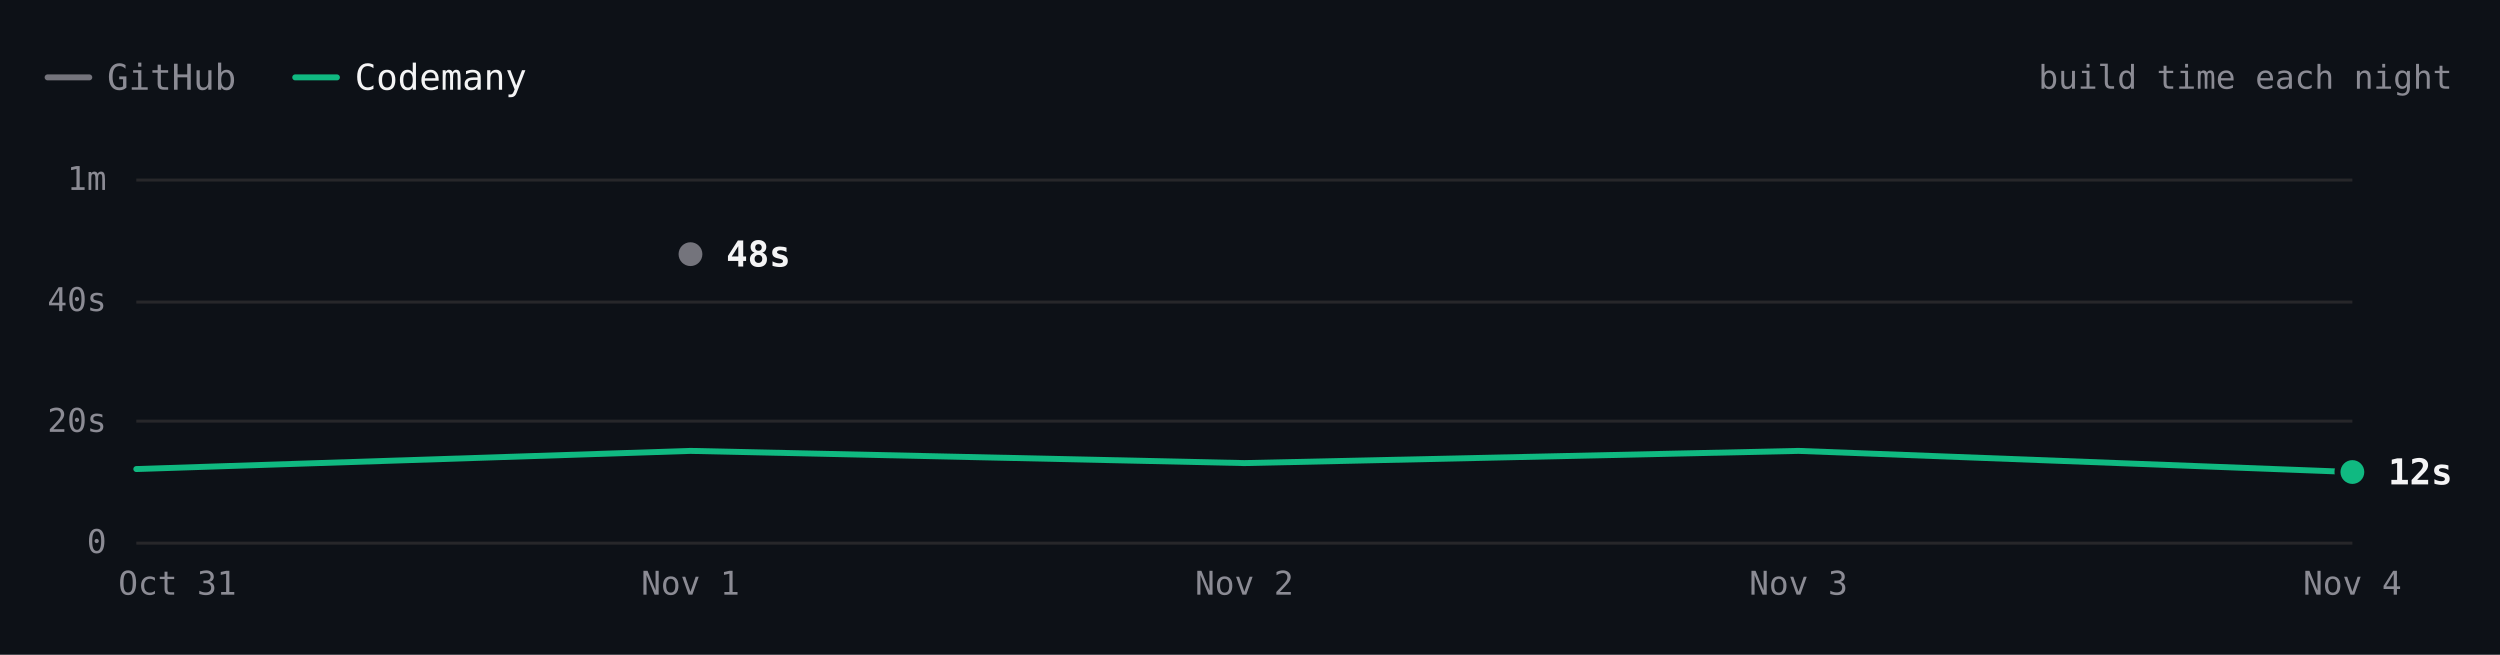
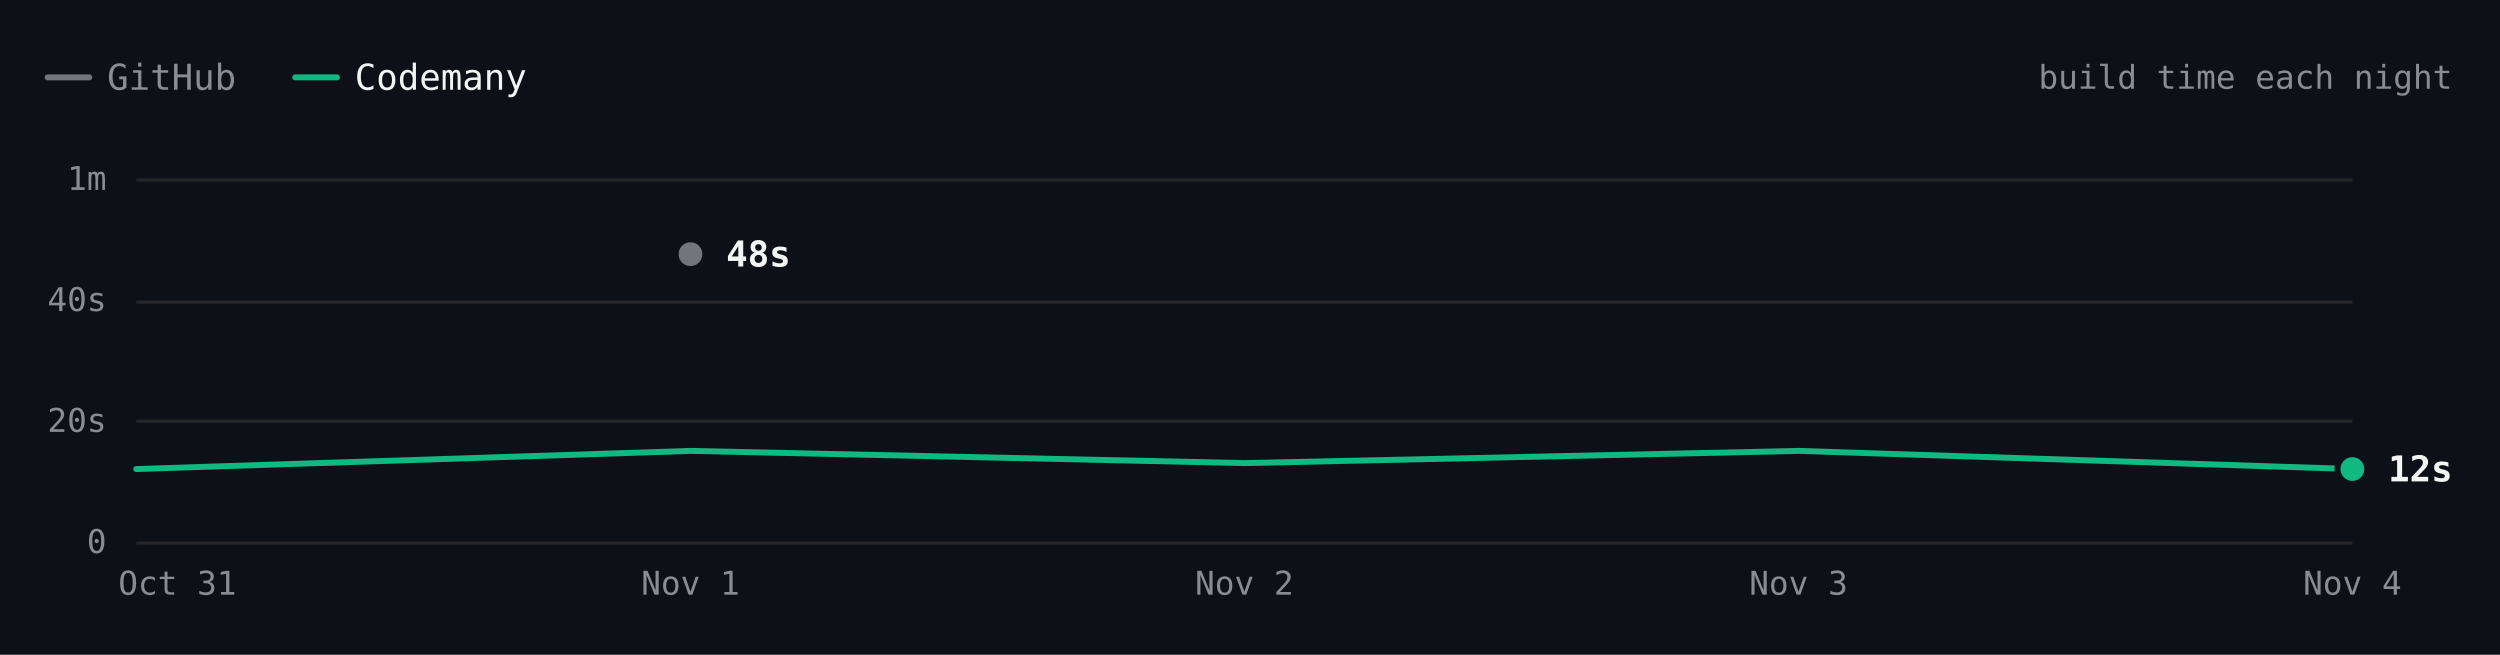
<svg xmlns="http://www.w3.org/2000/svg" viewBox="0 0 840 220" width="840" height="220" role="img" aria-label="ripgrep build time each night over 5 nights. Latest: GitHub 48s, Codemany 12s. Overall: 3.7× faster." font-family="'JetBrains Mono', ui-monospace, SFMono-Regular, Menlo, monospace" style="max-width:100%;height:auto;font-variant-numeric:tabular-nums">
  <rect width="840" height="220" fill="#0d1117" />
  <path d="M16 26h14" stroke="#74747c" stroke-width="2" stroke-linecap="round" />
  <text x="36" y="26" font-size="12" fill="#8b8b94" dominant-baseline="central">GitHub</text>
  <path d="M99.2 26h14" stroke="#10b981" stroke-width="2" stroke-linecap="round" />
  <text x="119.2" y="26" font-size="12" fill="#f4f4f5" dominant-baseline="central">Codemany</text>
  <text x="824" y="26" font-size="11" fill="#8b8b94" text-anchor="end" dominant-baseline="central">build time each night</text>
  <path d="M45.8 182.5L790.4 182.5" stroke="#27272a" stroke-width="1" fill="none" />
  <text x="35.8" y="182" font-size="11" fill="#8b8b94" text-anchor="end" dominant-baseline="central">0</text>
  <path d="M45.8 141.5L790.4 141.5" stroke="#27272a" stroke-width="1" fill="none" />
  <text x="35.8" y="141.3" font-size="11" fill="#8b8b94" text-anchor="end" dominant-baseline="central">20s</text>
  <path d="M45.8 101.5L790.4 101.5" stroke="#27272a" stroke-width="1" fill="none" />
  <text x="35.8" y="100.7" font-size="11" fill="#8b8b94" text-anchor="end" dominant-baseline="central">40s</text>
  <path d="M45.8 60.5L790.4 60.5" stroke="#27272a" stroke-width="1" fill="none" />
  <text x="35.8" y="60" font-size="11" fill="#8b8b94" text-anchor="end" dominant-baseline="central">1m</text>
  <text x="790.4" y="196" font-size="11" fill="#8b8b94" text-anchor="middle" dominant-baseline="central">Nov 4</text>
  <text x="604.3" y="196" font-size="11" fill="#8b8b94" text-anchor="middle" dominant-baseline="central">Nov 3</text>
  <text x="418.1" y="196" font-size="11" fill="#8b8b94" text-anchor="middle" dominant-baseline="central">Nov 2</text>
  <text x="232" y="196" font-size="11" fill="#8b8b94" text-anchor="middle" dominant-baseline="central">Nov 1</text>
  <text x="59.6" y="196" font-size="11" fill="#8b8b94" text-anchor="middle" dominant-baseline="central">Oct 31</text>
  <path d="M232 85.4" fill="none" stroke="#74747c" stroke-width="2" stroke-linecap="round" stroke-linejoin="round" />
-   <path d="M45.8 157.6L232 151.5L418.1 155.6L604.3 151.5L790.4 158.6" fill="none" stroke="#10b981" stroke-width="2" stroke-linecap="round" stroke-linejoin="round" />
+   <path d="M45.8 157.6L232 151.5L418.1 155.6L604.3 151.5L790.4 157.6" fill="none" stroke="#10b981" stroke-width="2" stroke-linecap="round" stroke-linejoin="round" />
  <circle cx="232" cy="85.4" r="6" fill="#0d1117" />
  <circle cx="232" cy="85.4" r="4" fill="#74747c" />
  <text x="244" y="85.4" font-size="12" fill="#f4f4f5" font-weight="600" dominant-baseline="central">48s</text>
-   <circle cx="790.4" cy="158.6" r="6" fill="#0d1117" />
-   <circle cx="790.4" cy="158.6" r="4" fill="#10b981" />
-   <text x="802.4" y="158.6" font-size="12" fill="#f4f4f5" font-weight="600" dominant-baseline="central">12s</text>
+   <circle cx="790.4" cy="157.6" r="6" fill="#0d1117" />
+   <circle cx="790.4" cy="157.6" r="4" fill="#10b981" />
+   <text x="802.4" y="157.6" font-size="12" fill="#f4f4f5" font-weight="600" dominant-baseline="central">12s</text>
  <circle class="bench-mark" cx="45.8" cy="157.6" r="12" fill="#0d1117" fill-opacity="0" data-tip="ripgrep · Codemany · 12s · Oct 31" data-href="https://github.com/codemanyhq/bench/actions/runs/41147860813/job/124377144143" style="cursor:pointer" />
  <circle class="bench-mark" cx="232" cy="85.4" r="12" fill="#0d1117" fill-opacity="0" data-tip="ripgrep · GitHub · 48s · Nov 1" data-href="https://github.com/codemanyhq/bench-private/actions/runs/41359852763/job/125007759956" style="cursor:pointer" />
  <circle class="bench-mark" cx="232" cy="151.5" r="12" fill="#0d1117" fill-opacity="0" data-tip="ripgrep · Codemany · 15s · Nov 1" data-href="https://github.com/codemanyhq/bench/actions/runs/41189686531/job/124809425428" style="cursor:pointer" />
  <circle class="bench-mark" cx="418.1" cy="155.6" r="12" fill="#0d1117" fill-opacity="0" data-tip="ripgrep · Codemany · 13s · Nov 2" data-href="https://github.com/codemanyhq/bench/actions/runs/41546137820/job/125622147181" style="cursor:pointer" />
  <circle class="bench-mark" cx="604.3" cy="151.5" r="12" fill="#0d1117" fill-opacity="0" data-tip="ripgrep · Codemany · 15s · Nov 3" data-href="https://github.com/codemanyhq/bench/actions/runs/41623193775/job/125873924570" style="cursor:pointer" />
-   <circle class="bench-mark" cx="790.4" cy="158.6" r="12" fill="#0d1117" fill-opacity="0" data-tip="ripgrep · Codemany · 12s · Nov 4" data-href="https://github.com/codemanyhq/bench/actions/runs/41792619944/job/126449364093" style="cursor:pointer" />
+   <circle class="bench-mark" cx="790.4" cy="157.6" r="12" fill="#0d1117" fill-opacity="0" data-tip="ripgrep · Codemany · 12s · Nov 4" data-href="https://github.com/codemanyhq/bench/actions/runs/41817717722/job/126532686655" style="cursor:pointer" />
</svg>
